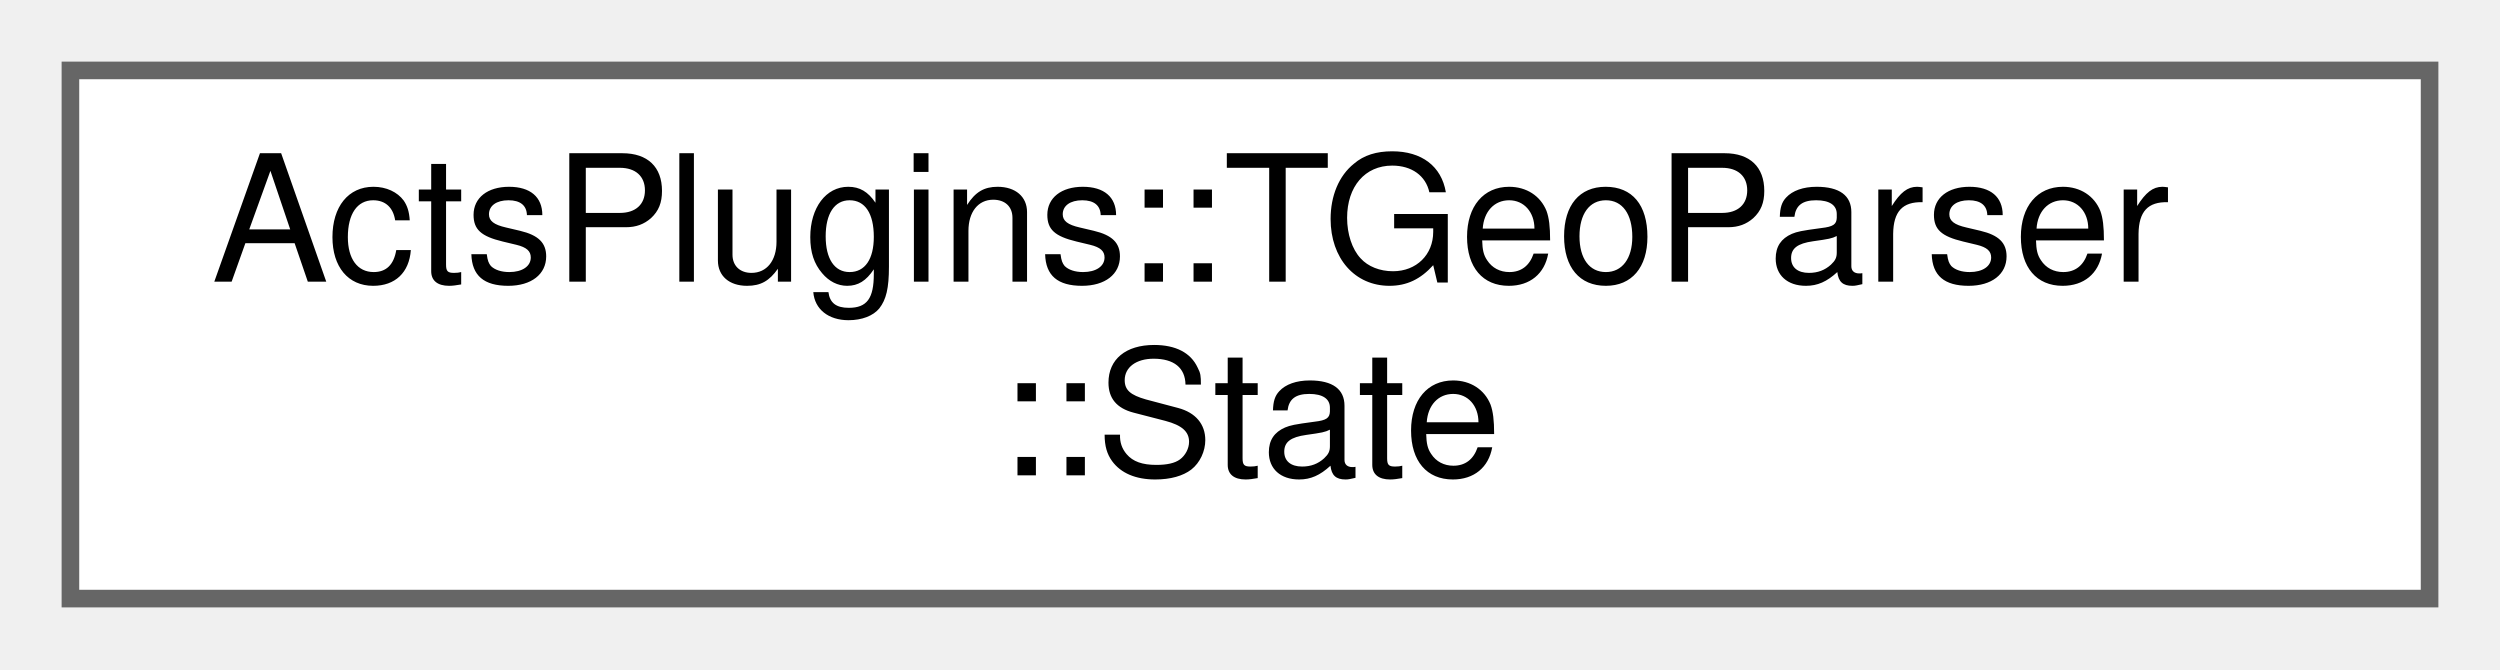
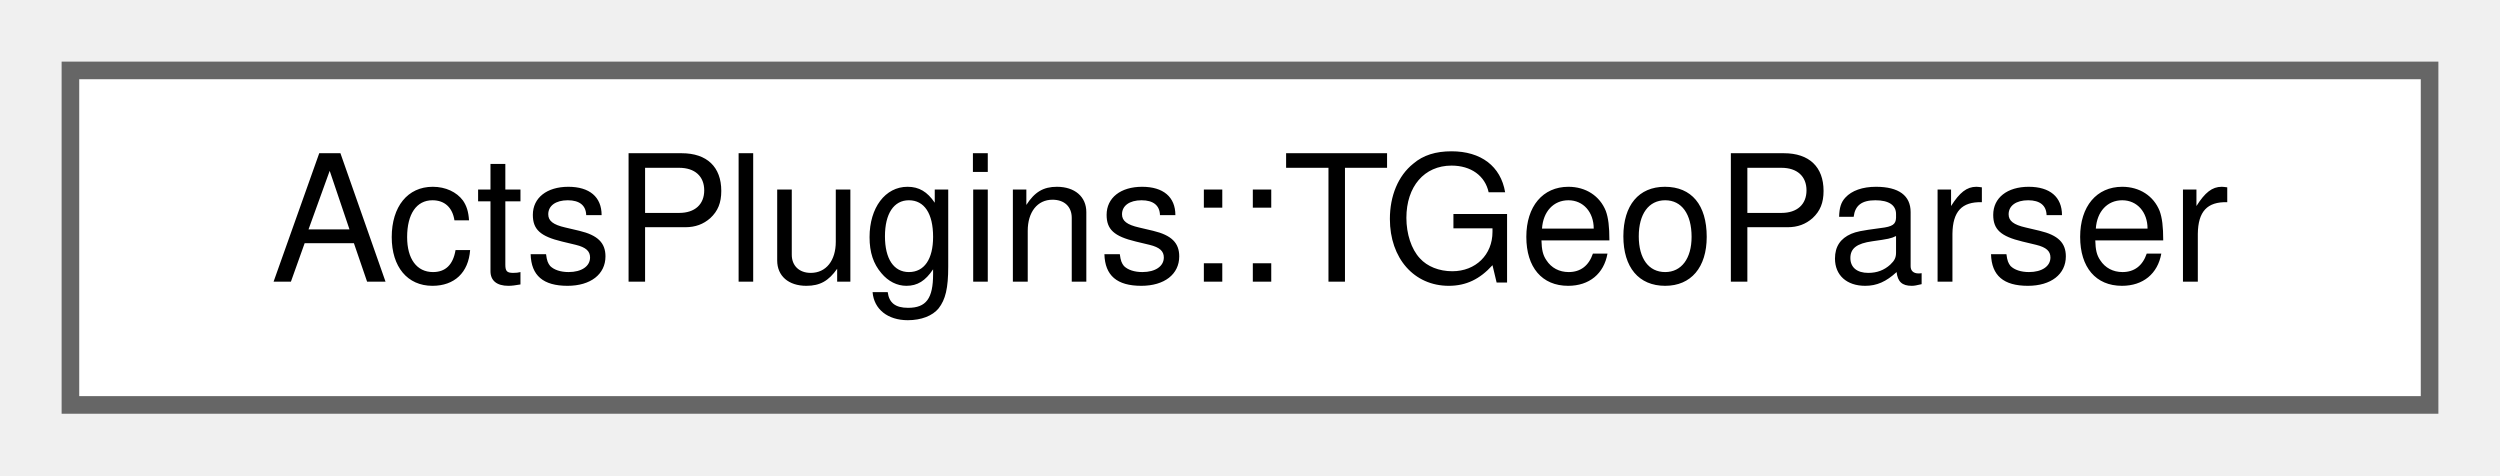
- <svg xmlns="http://www.w3.org/2000/svg" xmlns:xlink="http://www.w3.org/1999/xlink" width="142pt" height="38pt" viewBox="0.00 0.00 142.00 38.00">
-   <g id="graph0" class="graph" transform="scale(1 1) rotate(0) translate(4 34)">
+ <svg xmlns="http://www.w3.org/2000/svg" xmlns:xlink="http://www.w3.org/1999/xlink" width="142pt" height="27pt" viewBox="0.00 0.00 142.00 27.00">
+   <g id="graph0" class="graph" transform="scale(1 1) rotate(0) translate(4 23)">
    <g id="Node000000" class="node">
      <g id="a_Node000000">
-         <a xlink:href="struct_acts_plugins_1_1_t_geo_parser_1_1_state.html" target="_top" xlink:title="Nested state struct.">
-           <polygon fill="white" stroke="#666666" points="134,-30 0,-30 0,0 134,0 134,-30" />
-           <text text-anchor="start" x="8" y="-18" font-family="Helvetica,sans-Serif" font-size="10.00">ActsPlugins::TGeoParser</text>
-           <text text-anchor="middle" x="67" y="-7" font-family="Helvetica,sans-Serif" font-size="10.00">::State</text>
+         <a xlink:href="struct_acts_plugins_1_1_t_geo_parser.html" target="_top" xlink:title="TGeoParser is a helper struct that walks recursively through a TGeometry and selects by string compar...">
+           <polygon fill="white" stroke="#666666" points="134,-19 0,-19 0,0 134,0 134,-19" />
+           <text text-anchor="middle" x="67" y="-7" font-family="Helvetica,sans-Serif" font-size="10.00">ActsPlugins::TGeoParser</text>
        </a>
      </g>
    </g>
  </g>
</svg>
